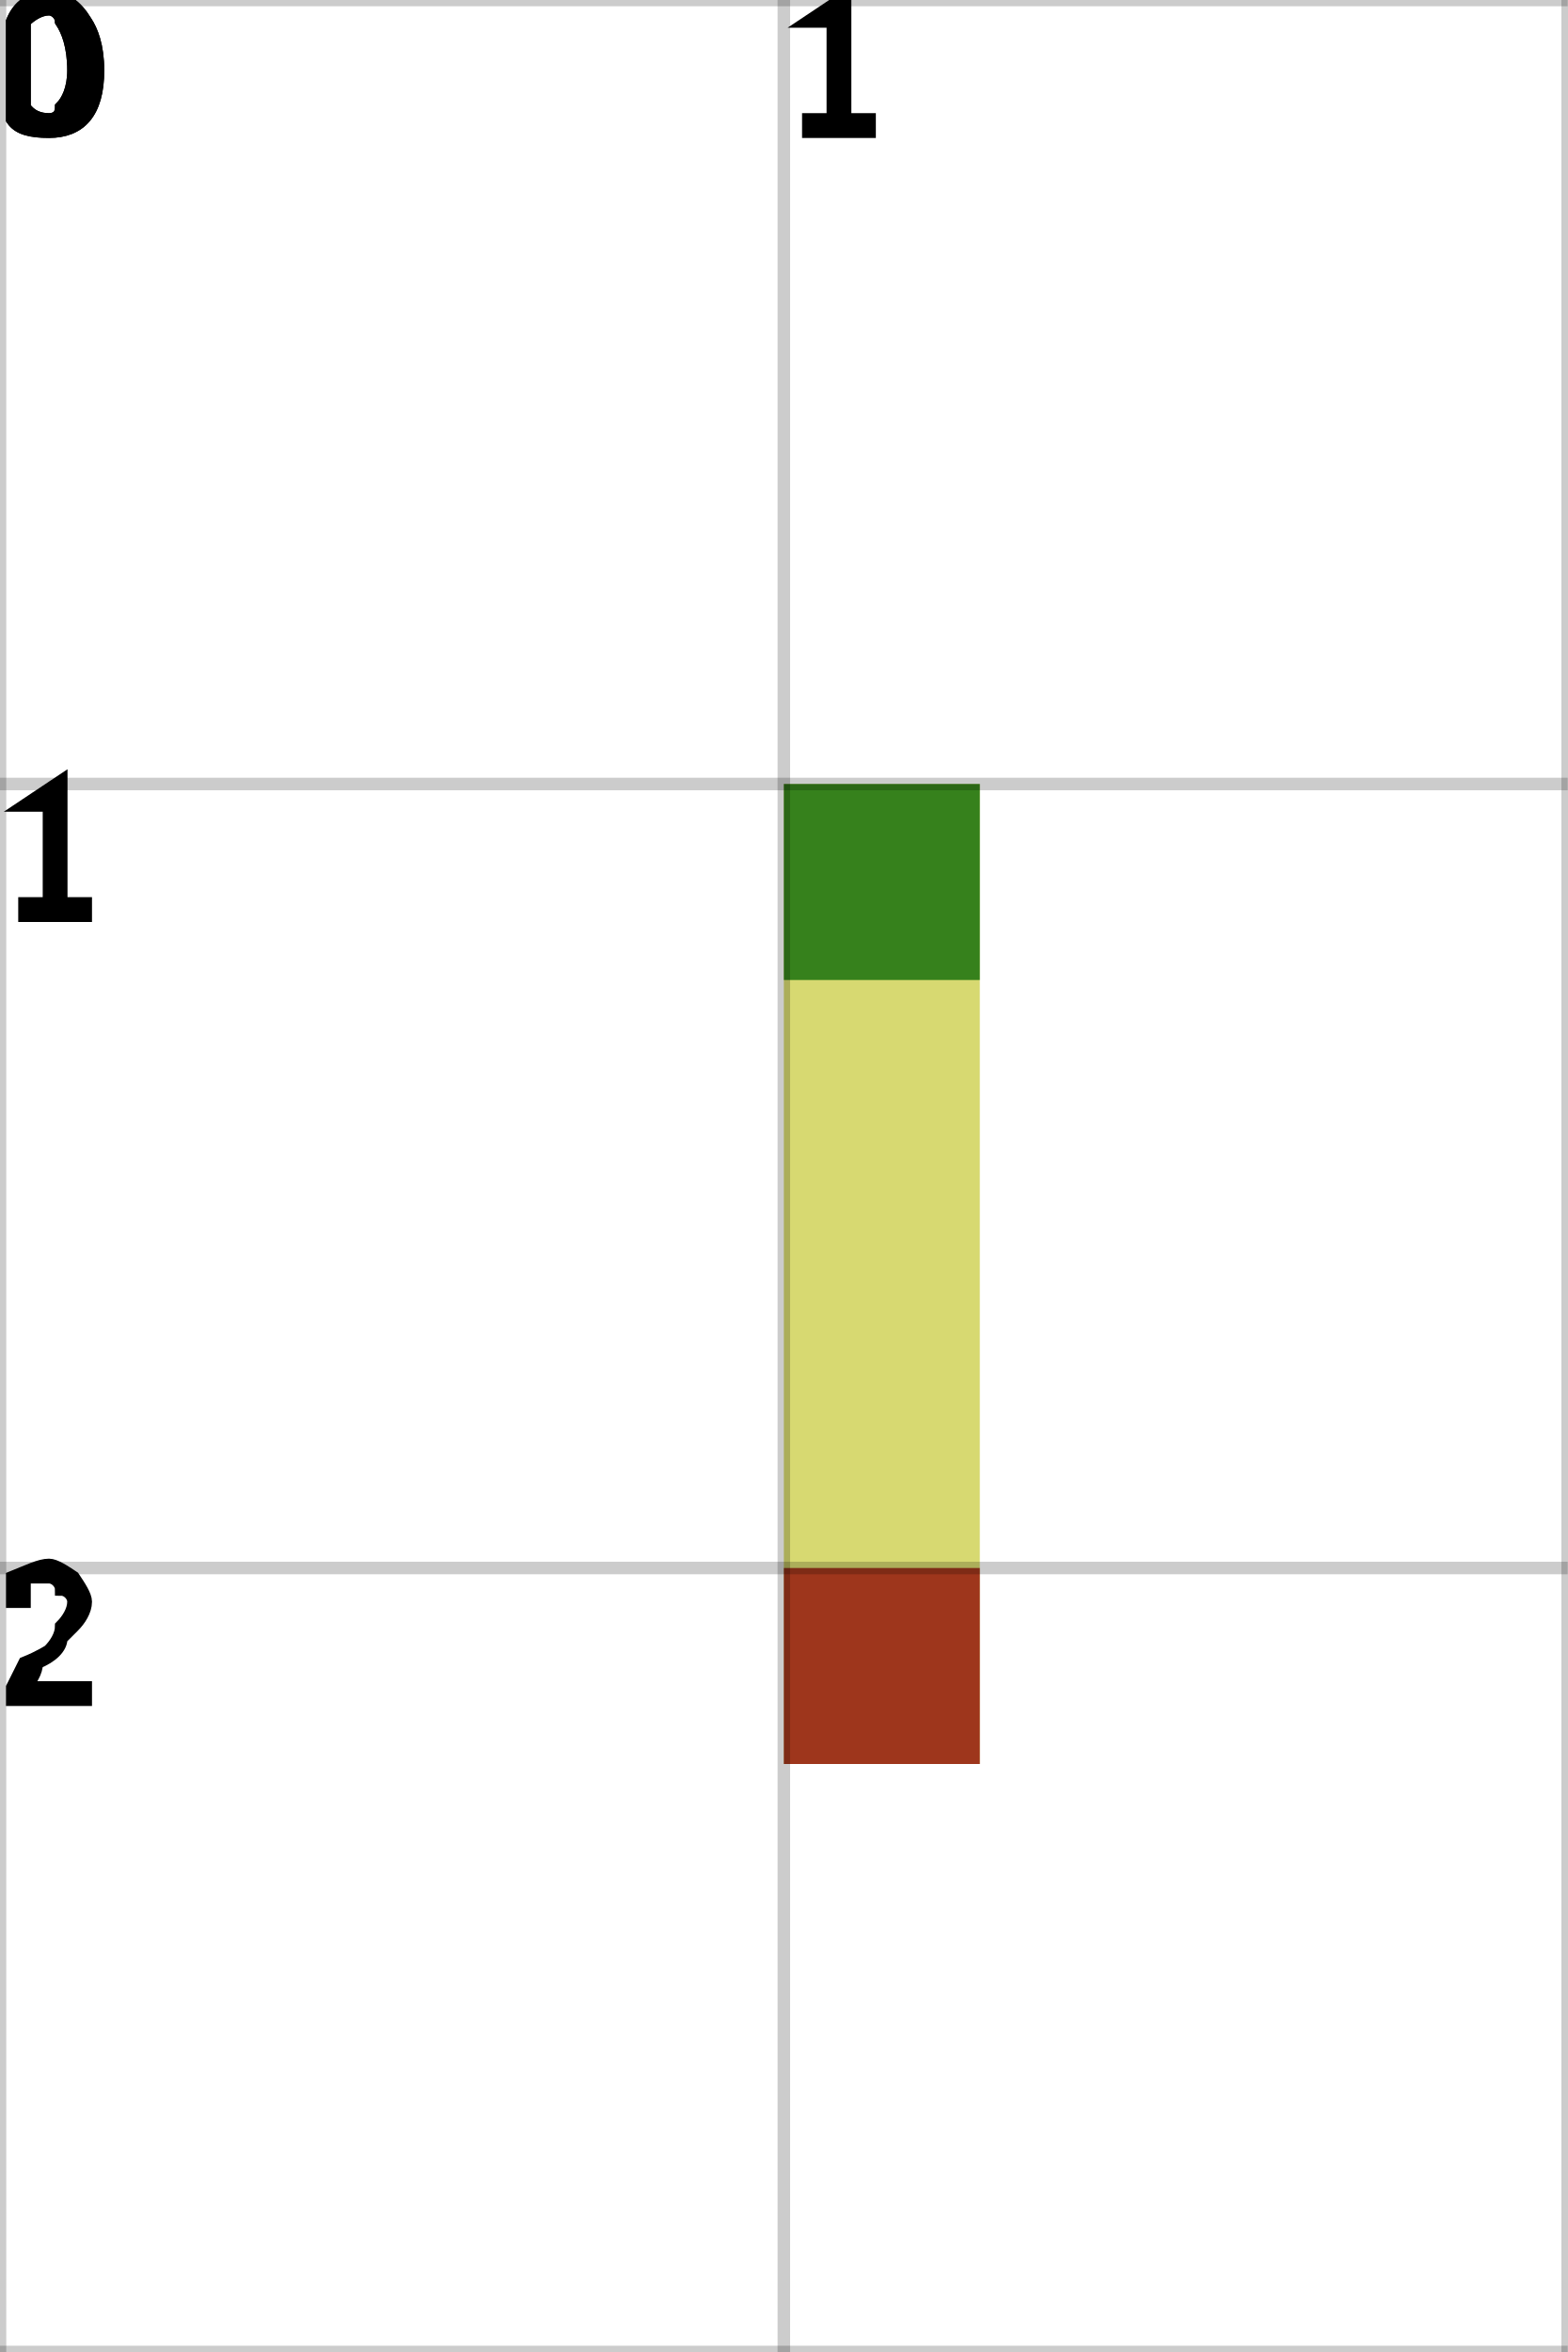
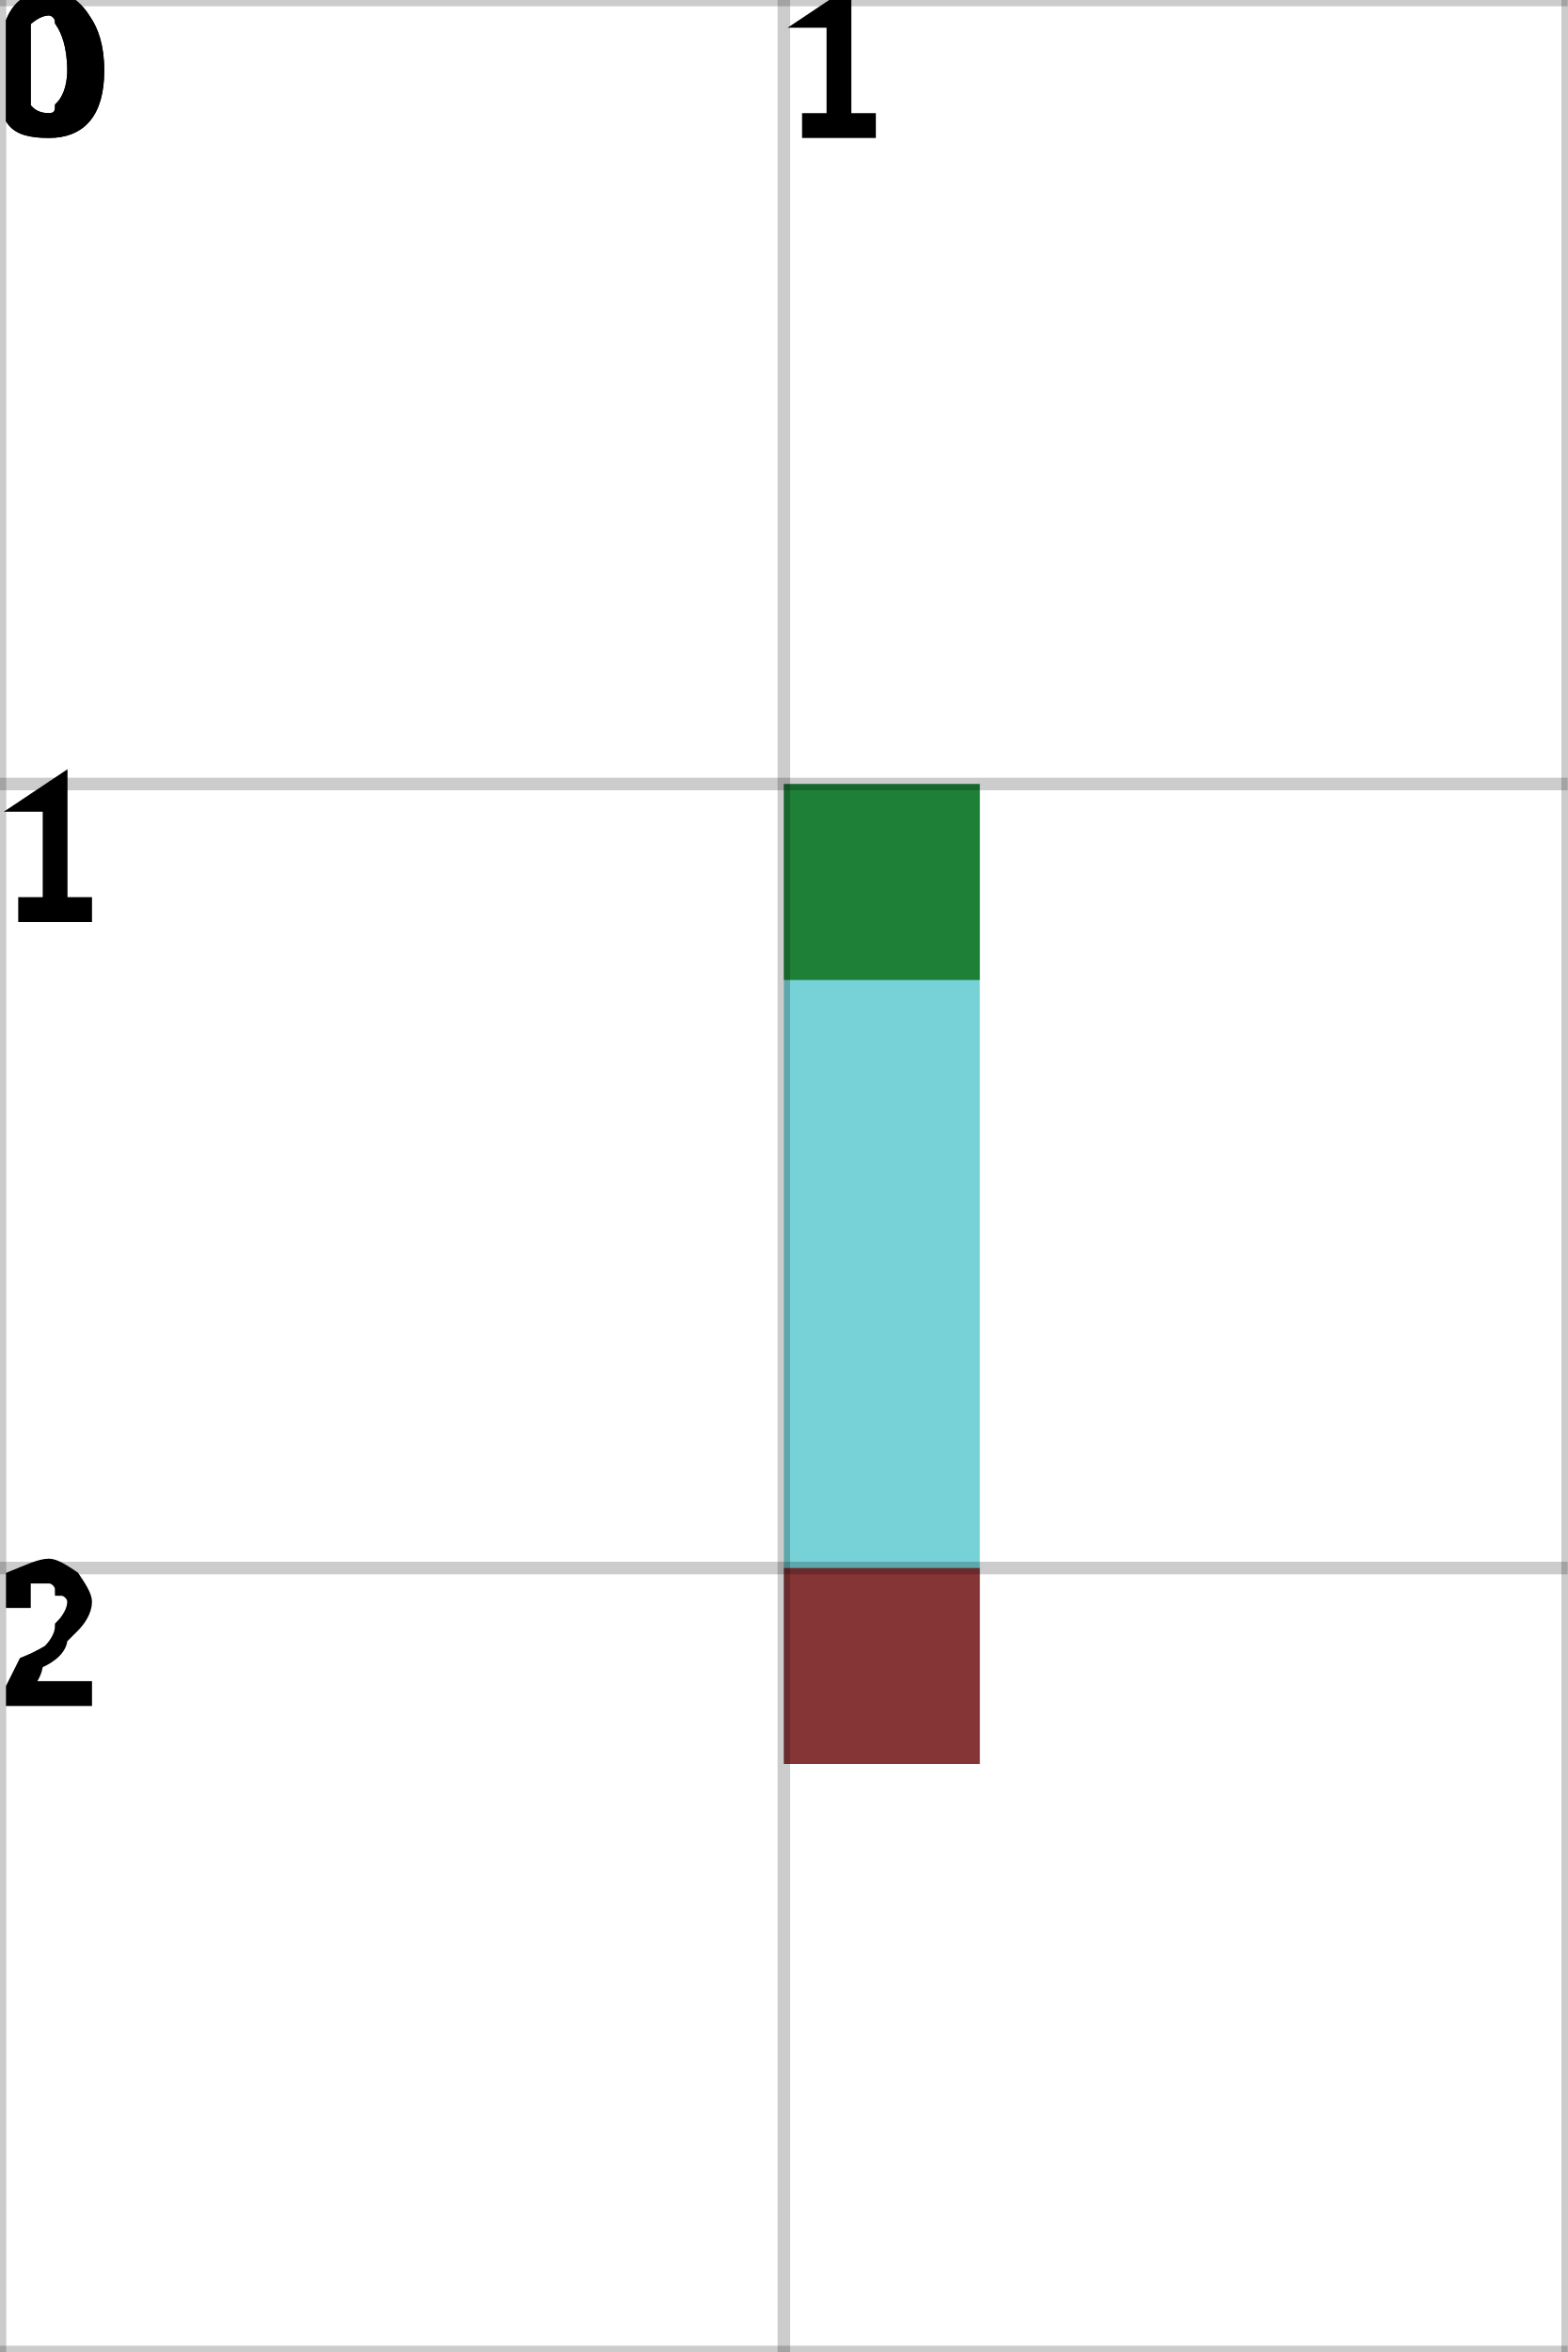
<svg xmlns="http://www.w3.org/2000/svg" height="100%" viewBox="0 0 2 3" width="100%" background-color="none">
-   <path d="M 1.25 1 L 1 1 L 1 2.25 L 1.25 2.25 Z" fill="#C9CC42" opacity="0.75" stroke="transparent" stroke-width="0.5" />
+   <path d="M 1.25 1 L 1 1 L 1 2.25 L 1.25 2.25 Z" fill="#48C3C9" opacity="0.75" stroke="transparent" stroke-width="0.5" />
  <rect fill="darkGreen" height="0.25" opacity="0.75" stroke="transparent" stroke-width="0.5" width="0.25" x="1" y="1" />
  <rect fill="darkRed" height="0.25" opacity="0.75" stroke="transparent" stroke-width="0.5" width="0.25" x="1" y="2" />
  <line dominant-baseline="hanging" fill="transparent" font-size="0.25" opacity="0.2" stroke="black" stroke-width="0.016" text-anchor="start" x1="0" x2="0" y1="0" y2="3" />
  <text dominant-baseline="hanging" fill="black" font-size="0.25" opacity="1" stroke="black" stroke-width="0.016" text-anchor="start" x="0" y="0">0</text>
  <line dominant-baseline="hanging" fill="transparent" font-size="0.25" opacity="0.2" stroke="black" stroke-width="0.016" text-anchor="start" x1="1" x2="1" y1="0" y2="3" />
  <text dominant-baseline="hanging" fill="black" font-size="0.25" opacity="1" stroke="black" stroke-width="0.016" text-anchor="start" x="1" y="0">1</text>
  <line dominant-baseline="hanging" fill="transparent" font-size="0.25" opacity="0.2" stroke="black" stroke-width="0.016" text-anchor="start" x1="2" x2="2" y1="0" y2="3" />
  <line dominant-baseline="hanging" fill="transparent" font-size="0.25" opacity="0.2" stroke="black" stroke-width="0.016" text-anchor="start" x1="0" x2="2" y1="0" y2="0" />
  <text dominant-baseline="hanging" fill="black" font-size="0.25" opacity="1" stroke="black" stroke-width="0.016" text-anchor="start" x="0" y="0">0</text>
  <line dominant-baseline="hanging" fill="transparent" font-size="0.25" opacity="0.2" stroke="black" stroke-width="0.016" text-anchor="start" x1="0" x2="2" y1="1" y2="1" />
  <text dominant-baseline="hanging" fill="black" font-size="0.25" opacity="1" stroke="black" stroke-width="0.016" text-anchor="start" x="0" y="1">1</text>
  <line dominant-baseline="hanging" fill="transparent" font-size="0.25" opacity="0.2" stroke="black" stroke-width="0.016" text-anchor="start" x1="0" x2="2" y1="2" y2="2" />
  <text dominant-baseline="hanging" fill="black" font-size="0.25" opacity="1" stroke="black" stroke-width="0.016" text-anchor="start" x="0" y="2">2</text>
  <line dominant-baseline="hanging" fill="transparent" font-size="0.25" opacity="0.2" stroke="black" stroke-width="0.016" text-anchor="start" x1="0" x2="2" y1="3" y2="3" />
</svg>
